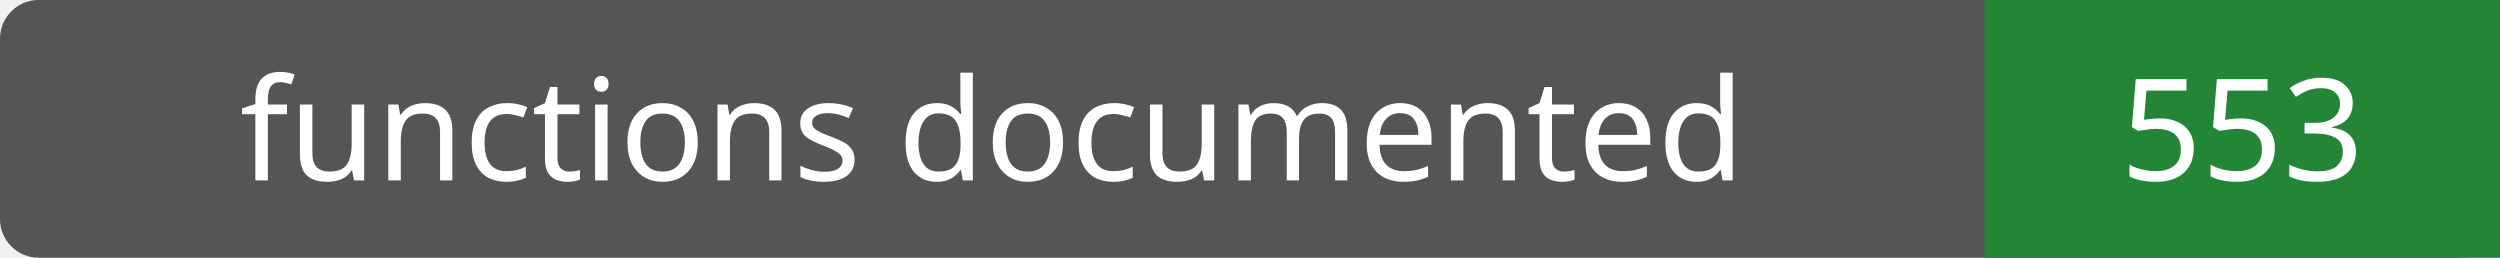
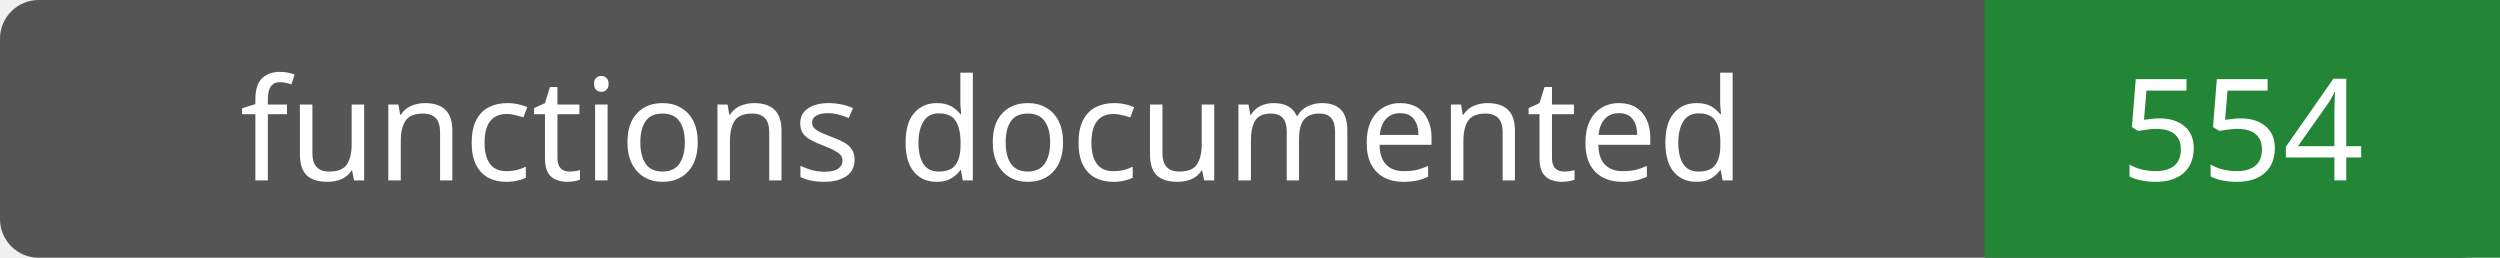
- <svg xmlns="http://www.w3.org/2000/svg" width="194" height="20" role="img" aria-label="functions documented: 553">
+ <svg xmlns="http://www.w3.org/2000/svg" width="194" height="20" role="img" aria-label="functions documented: 554">
  <rect width="194" height="20" rx="3" fill="#555" />
  <path fill="#238636" d="M154 0h40v20H154z" />
  <g fill="#fff" text-anchor="middle" font-family="Verdana,sans-serif" font-size="11">
    <text x="77.0" y="14">functions documented</text>
-     <text x="174.0" y="14">553</text>
+     <text x="174.0" y="14">554</text>
  </g>
</svg>
